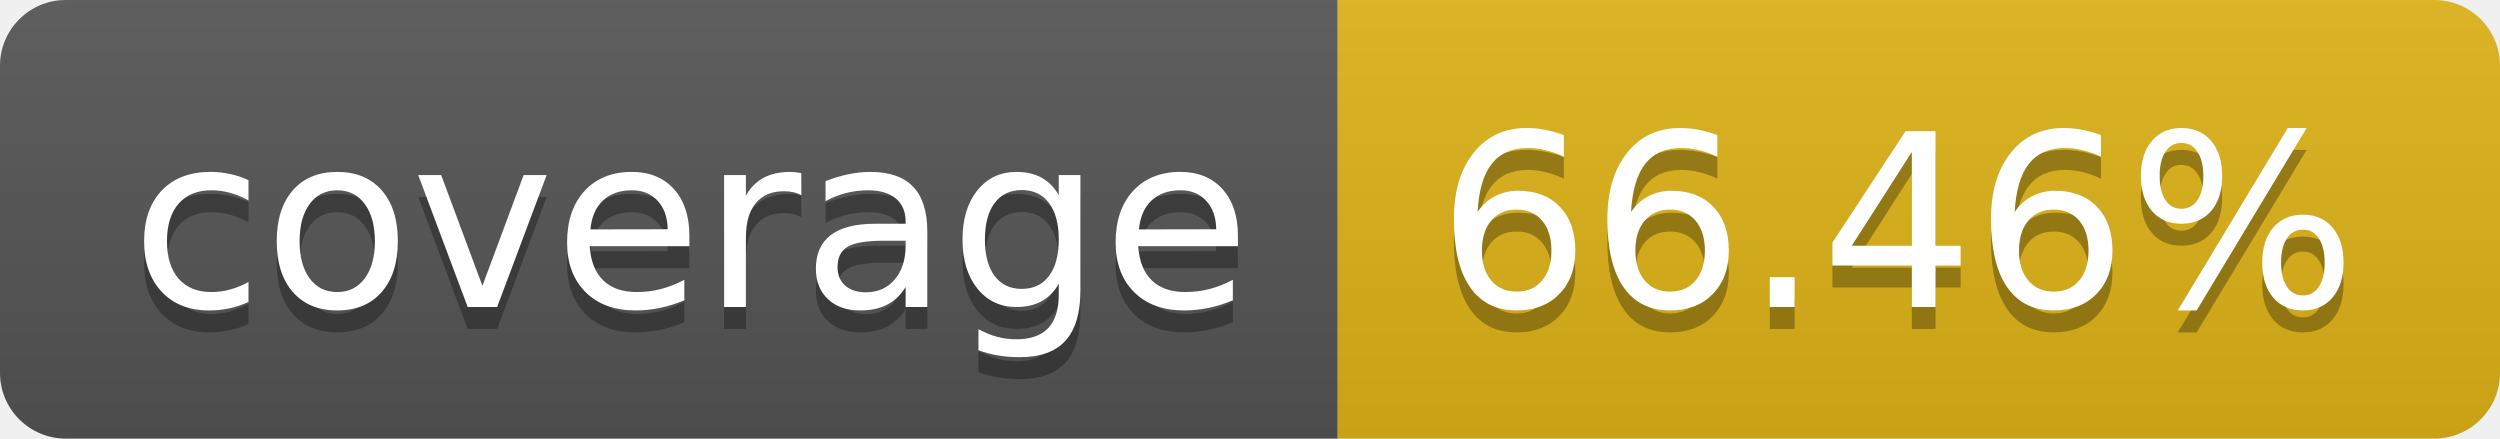
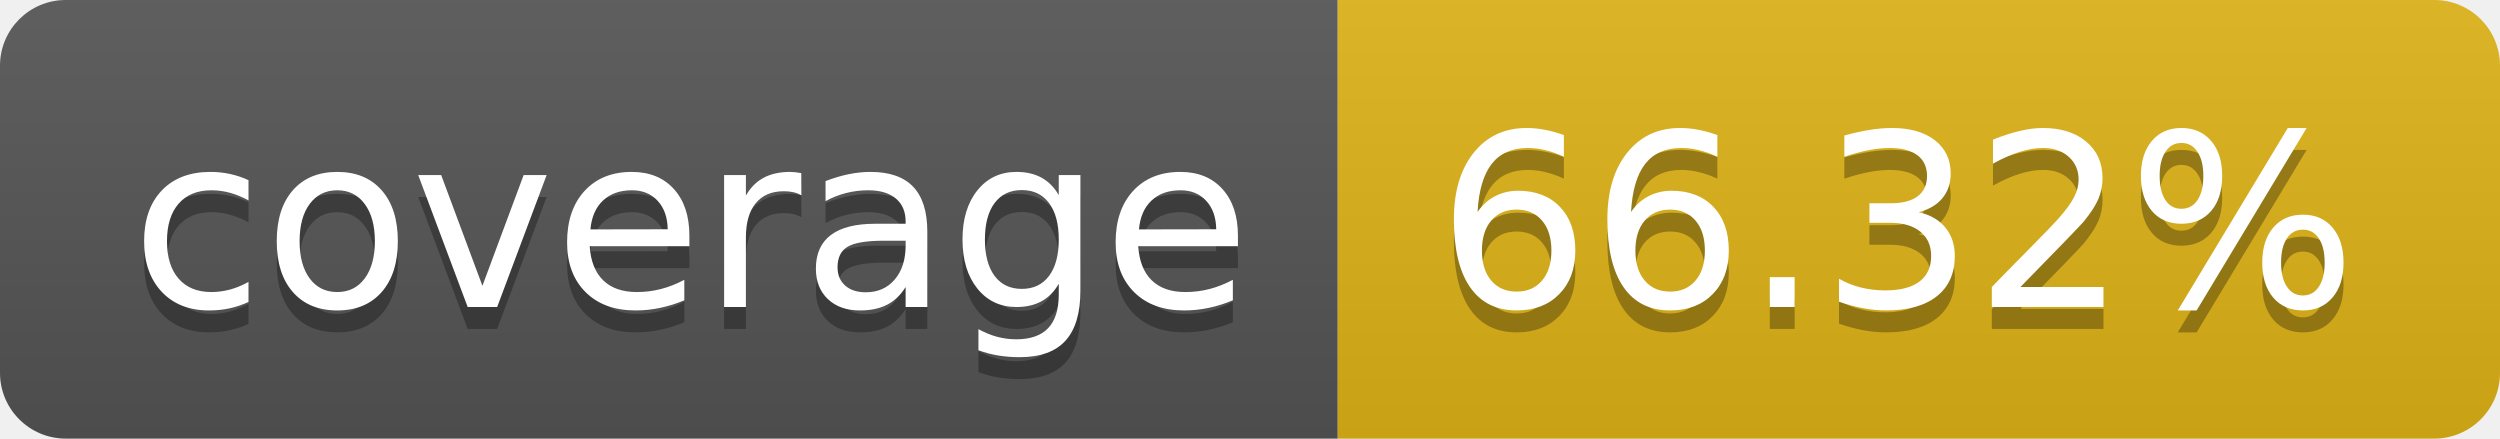
- <svg xmlns="http://www.w3.org/2000/svg" width="114" height="20" role="img" aria-label="coverage: 66.46%">
+ <svg xmlns="http://www.w3.org/2000/svg" width="114" height="20" role="img" aria-label="coverage: 66.32%">
  <linearGradient id="s" x2="0" y2="100%">
    <stop offset="0" stop-color="#bbb" stop-opacity=".1" />
    <stop offset="1" stop-opacity=".1" />
  </linearGradient>
  <clipPath id="r">
    <rect width="114" height="20" rx="3" fill="#fff" />
  </clipPath>
  <g clip-path="url(#r)">
    <rect width="61" height="20" fill="#555" />
    <rect x="61" width="53" height="20" fill="#dfb317" />
    <rect width="114" height="20" fill="url(#s)" />
  </g>
  <g fill="#fff" text-anchor="middle" font-family="Verdana,Geneva,DejaVu Sans,sans-serif" text-rendering="geometricPrecision" font-size="110">
    <text aria-hidden="true" x="315" y="150" fill="#010101" fill-opacity=".3" transform="scale(.1)" textLength="510">coverage</text>
    <text x="315" y="140" transform="scale(.1)" fill="#fff" textLength="510">coverage</text>
-     <text aria-hidden="true" x="865" y="150" fill="#010101" fill-opacity=".3" transform="scale(.1)" textLength="430">66.46%</text>
-     <text x="865" y="140" transform="scale(.1)" fill="#fff" textLength="430">66.46%</text>
+     <text aria-hidden="true" x="865" y="150" fill="#010101" fill-opacity=".3" transform="scale(.1)" textLength="430">66.32%</text>
+     <text x="865" y="140" transform="scale(.1)" fill="#fff" textLength="430">66.32%</text>
  </g>
</svg>
